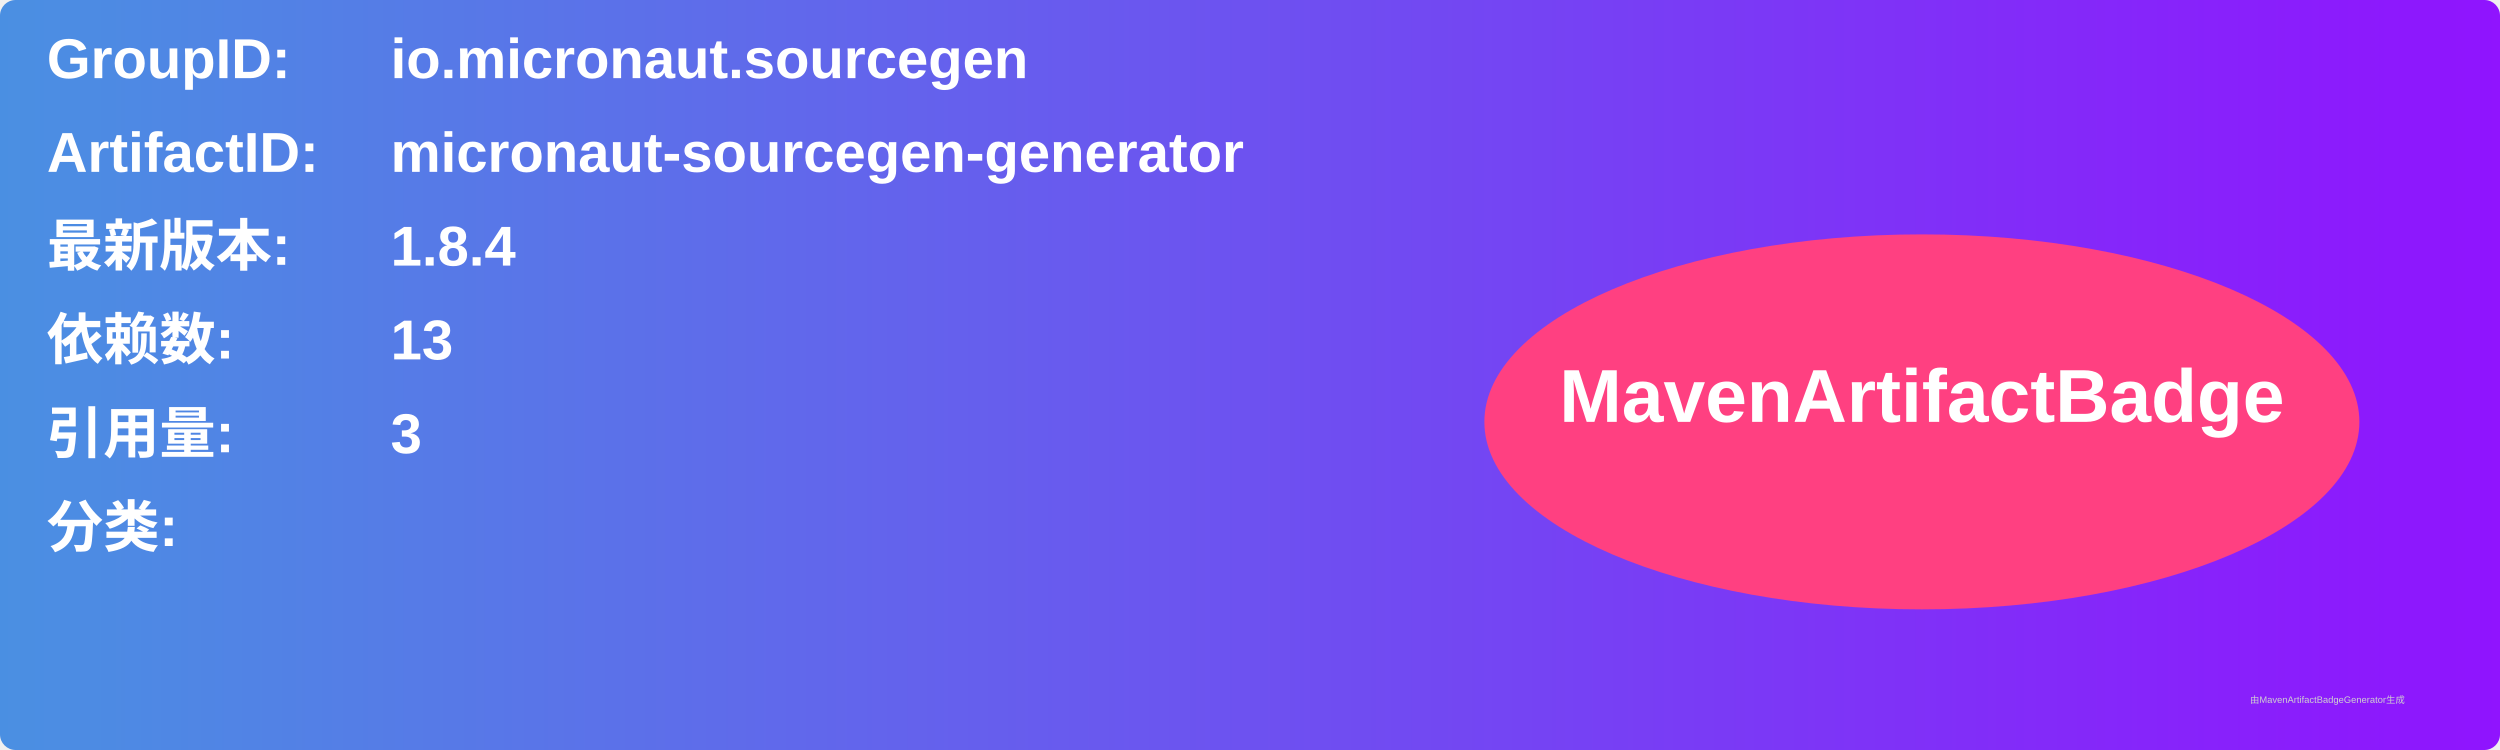
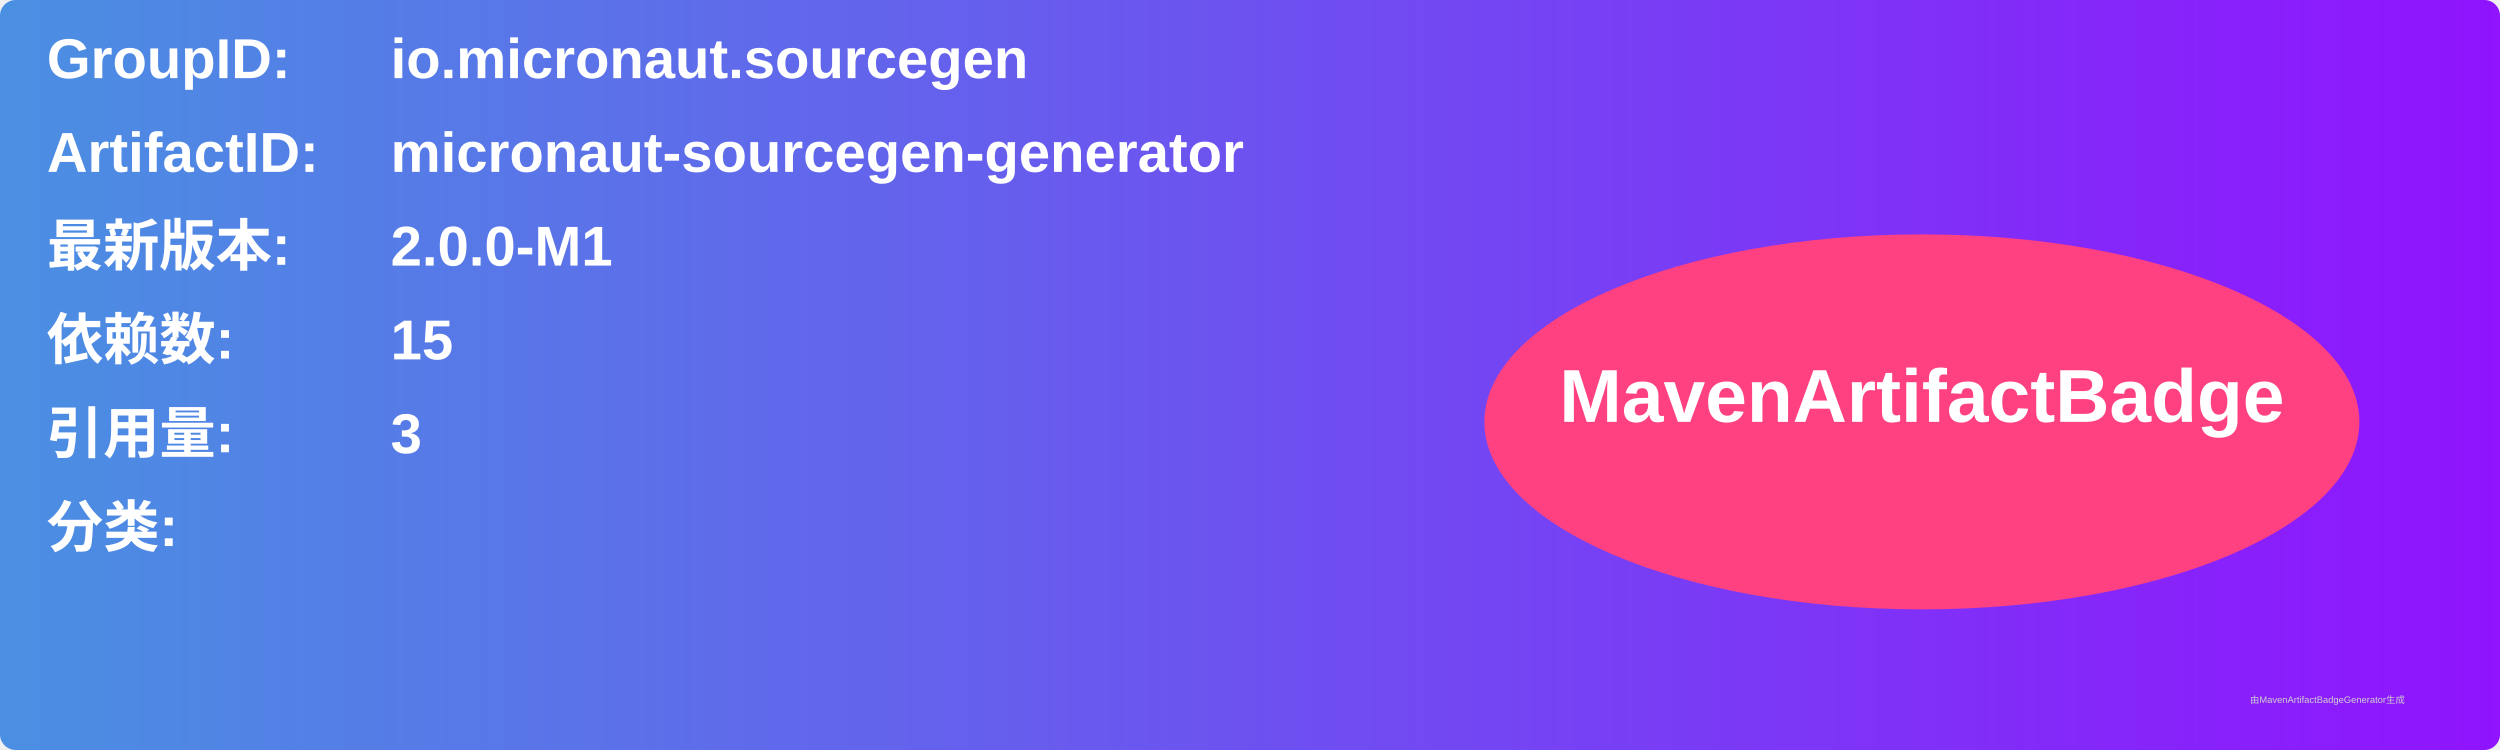
<svg xmlns="http://www.w3.org/2000/svg" width="800" height="240" viewBox="0 0 800 240">
  <linearGradient id="grad" x1="0%" y1="0%" x2="100%" y2="0%">
    <stop offset="0%" stop-color="#4a90e2" />
    <stop offset="100%" stop-color="#9013fe" />
  </linearGradient>
  <rect width="100%" height="100%" rx="5" ry="5" fill="url(#grad)" />
  <g transform="translate(15, 15)">
    <text x="0" y="10" font-family="Arial" font-size="18" fill="white" font-weight="bold" width="260">GroupID:</text>
    <text x="110" y="10" font-family="Arial" font-size="18" fill="white" font-weight="bold" width="460">io.micronaut.sourcegen</text>
    <text x="0" y="40" font-family="Arial" font-size="18" fill="white" font-weight="bold" width="260">ArtifactID:</text>
    <text x="110" y="40" font-family="Arial" font-size="18" fill="white" font-weight="bold" width="460">micronaut-sourcegen-generator</text>
    <text x="0" y="70" font-family="Arial" font-size="18" fill="white" font-weight="bold">最新版本:</text>
    <text x="110" y="70" font-family="Arial" font-size="18" fill="white" font-weight="bold">
-       <tspan font-weight="bold">1.8.4</tspan>
+       <tspan font-weight="bold">2.0.0-M1</tspan>
    </text>
    <text x="0" y="100" font-family="Arial" font-size="18" fill="white" font-weight="bold">依赖数: </text>
    <text x="110" y="100" font-family="Arial" font-size="18" fill="white">
-       <tspan font-weight="bold">13</tspan>
+       <tspan font-weight="bold">15</tspan>
    </text>
    <text x="0" y="130" font-family="Arial" font-size="18" fill="white" font-weight="bold">引用量: </text>
    <text x="110" y="130" font-family="Arial" font-size="18" fill="white">
      <tspan font-weight="bold">3</tspan>
    </text>
    <text x="0" y="160" font-family="Arial" font-size="18" fill="white" font-weight="bold">分类:</text>
    <text x="10" y="190" font-family="Arial" font-size="10" fill="white">
      <tspan font-weight="bold" />
    </text>
    <ellipse cx="600" cy="120" rx="140" ry="60" fill="#ff4081" />
    <text x="600" y="120" text-anchor="middle" font-family="Arial" font-size="24" fill="white" font-weight="bold">MavenArtifactBadge</text>
  </g>
  <text x="720" y="225" font-family="Arial" font-size="3" fill="#d0d0d0">由MavenArtifactBadgeGenerator生成</text>
</svg>
